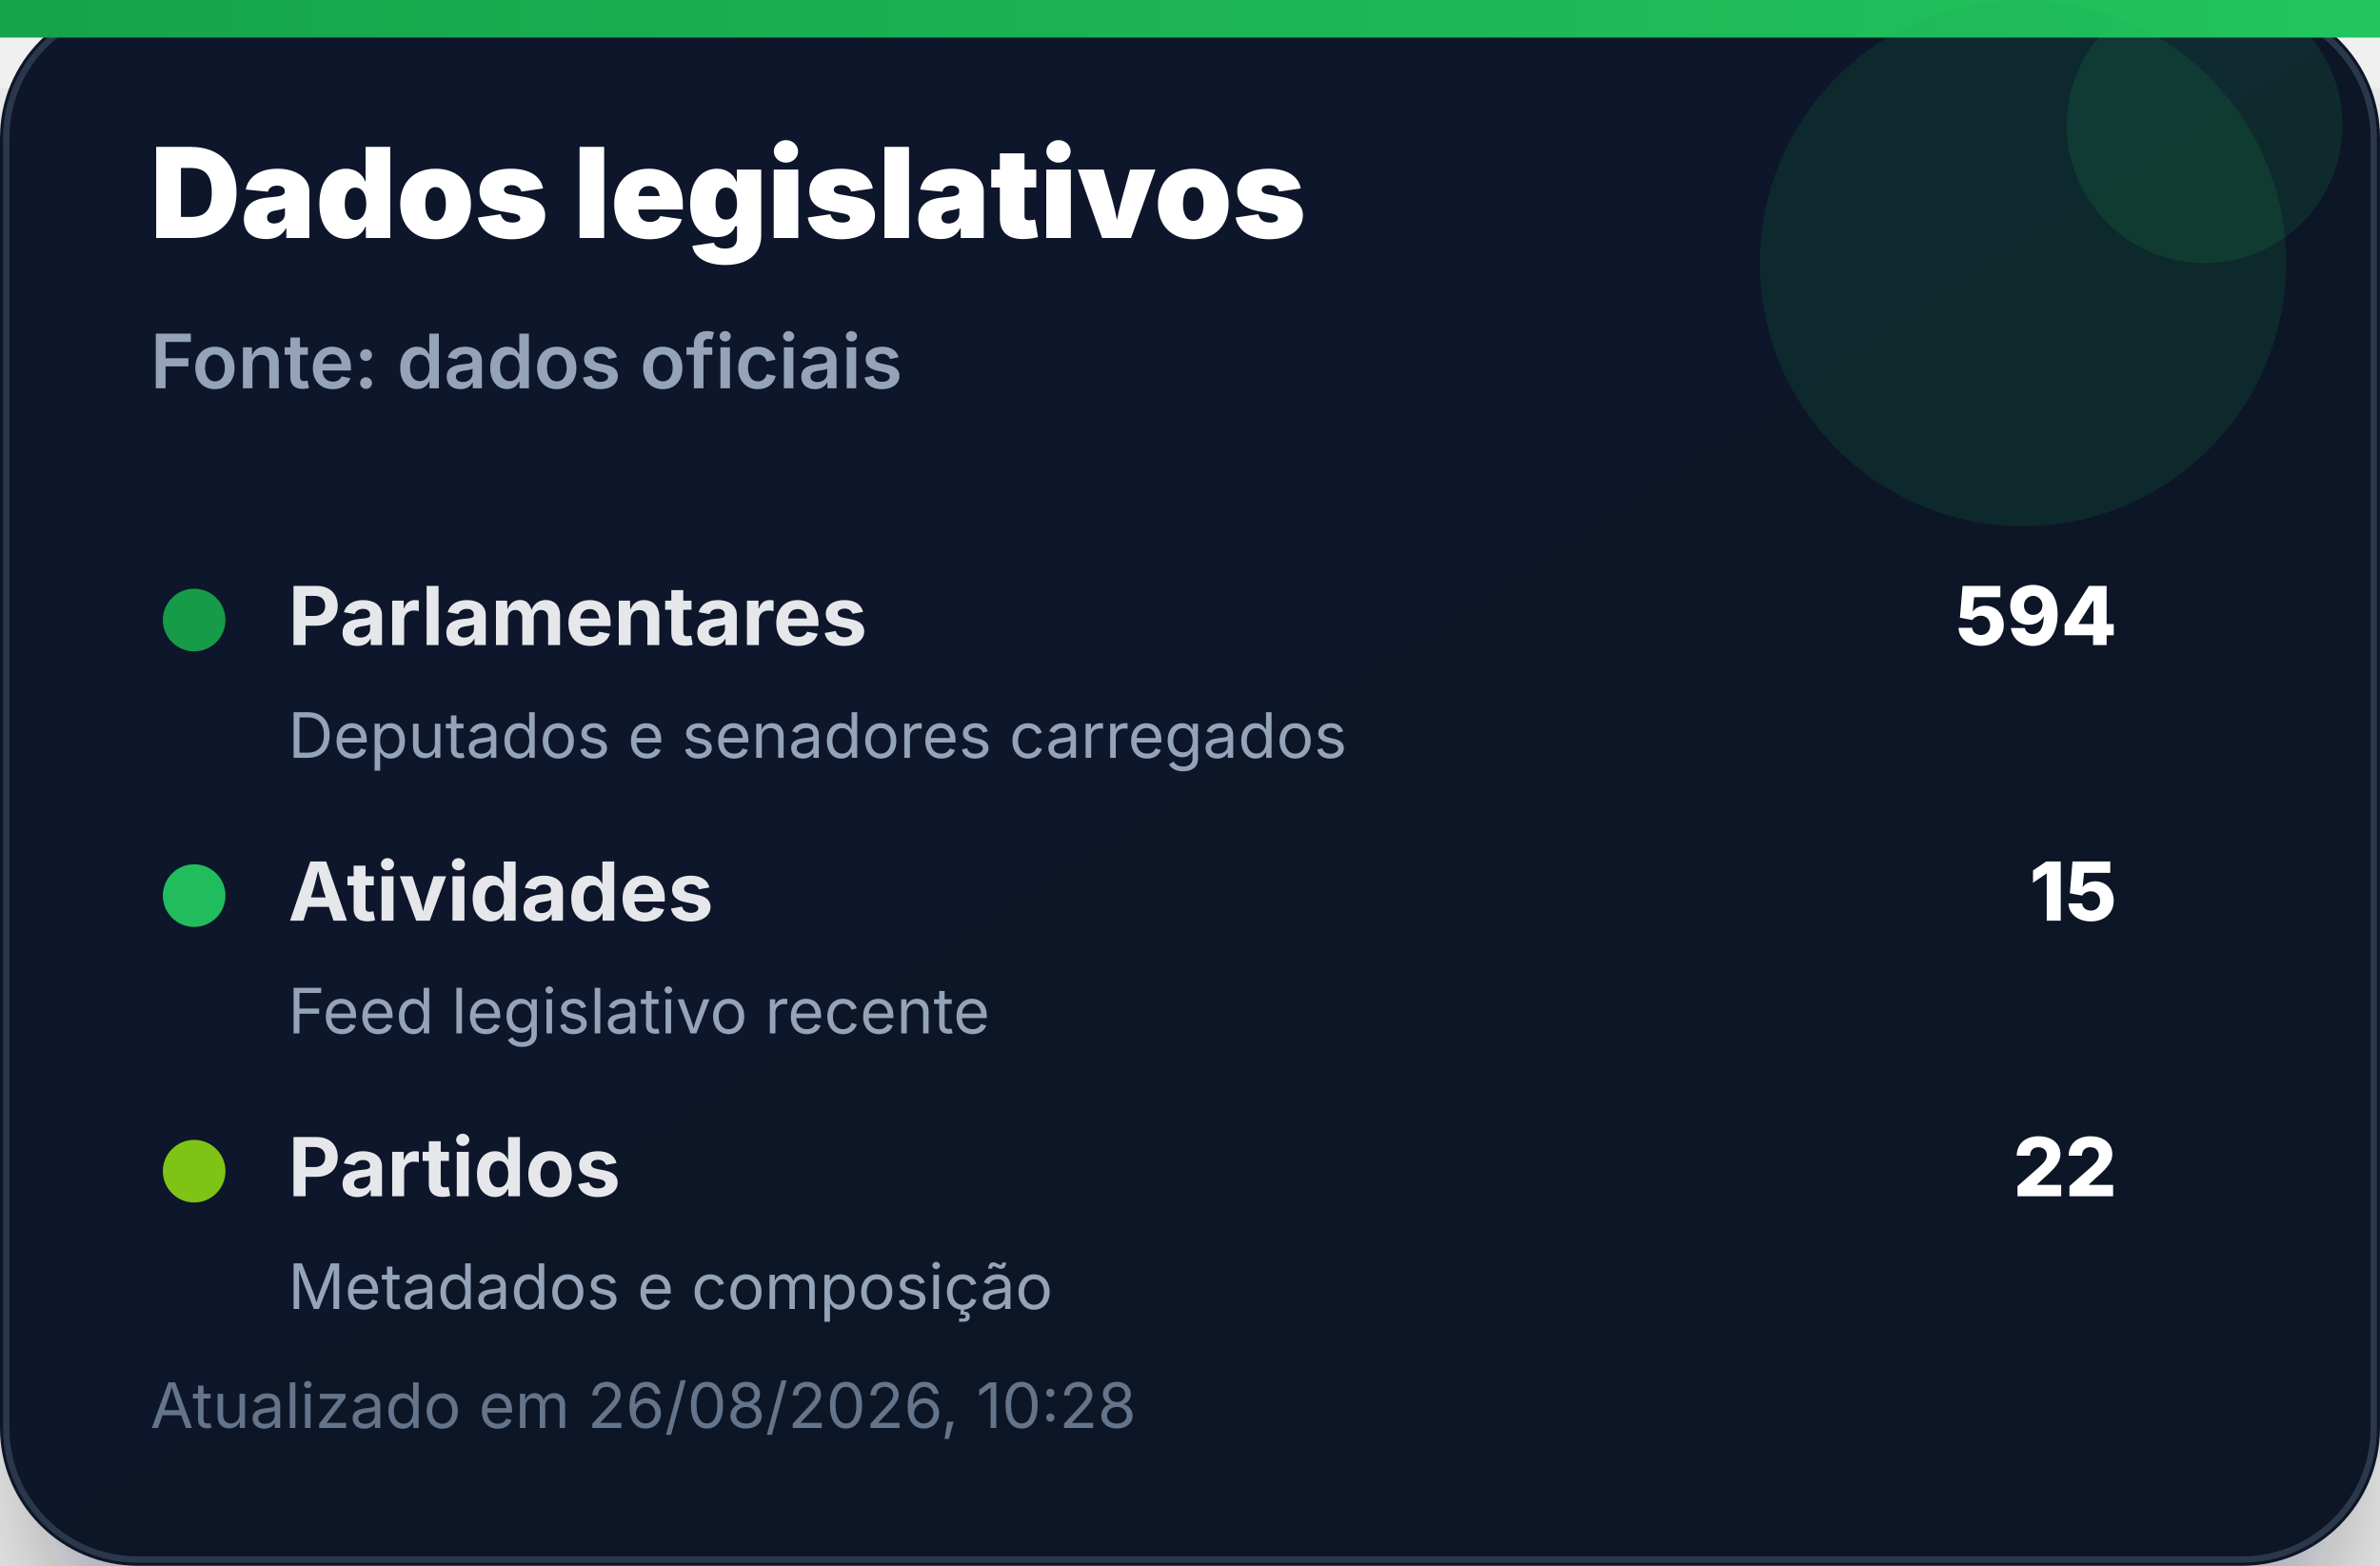
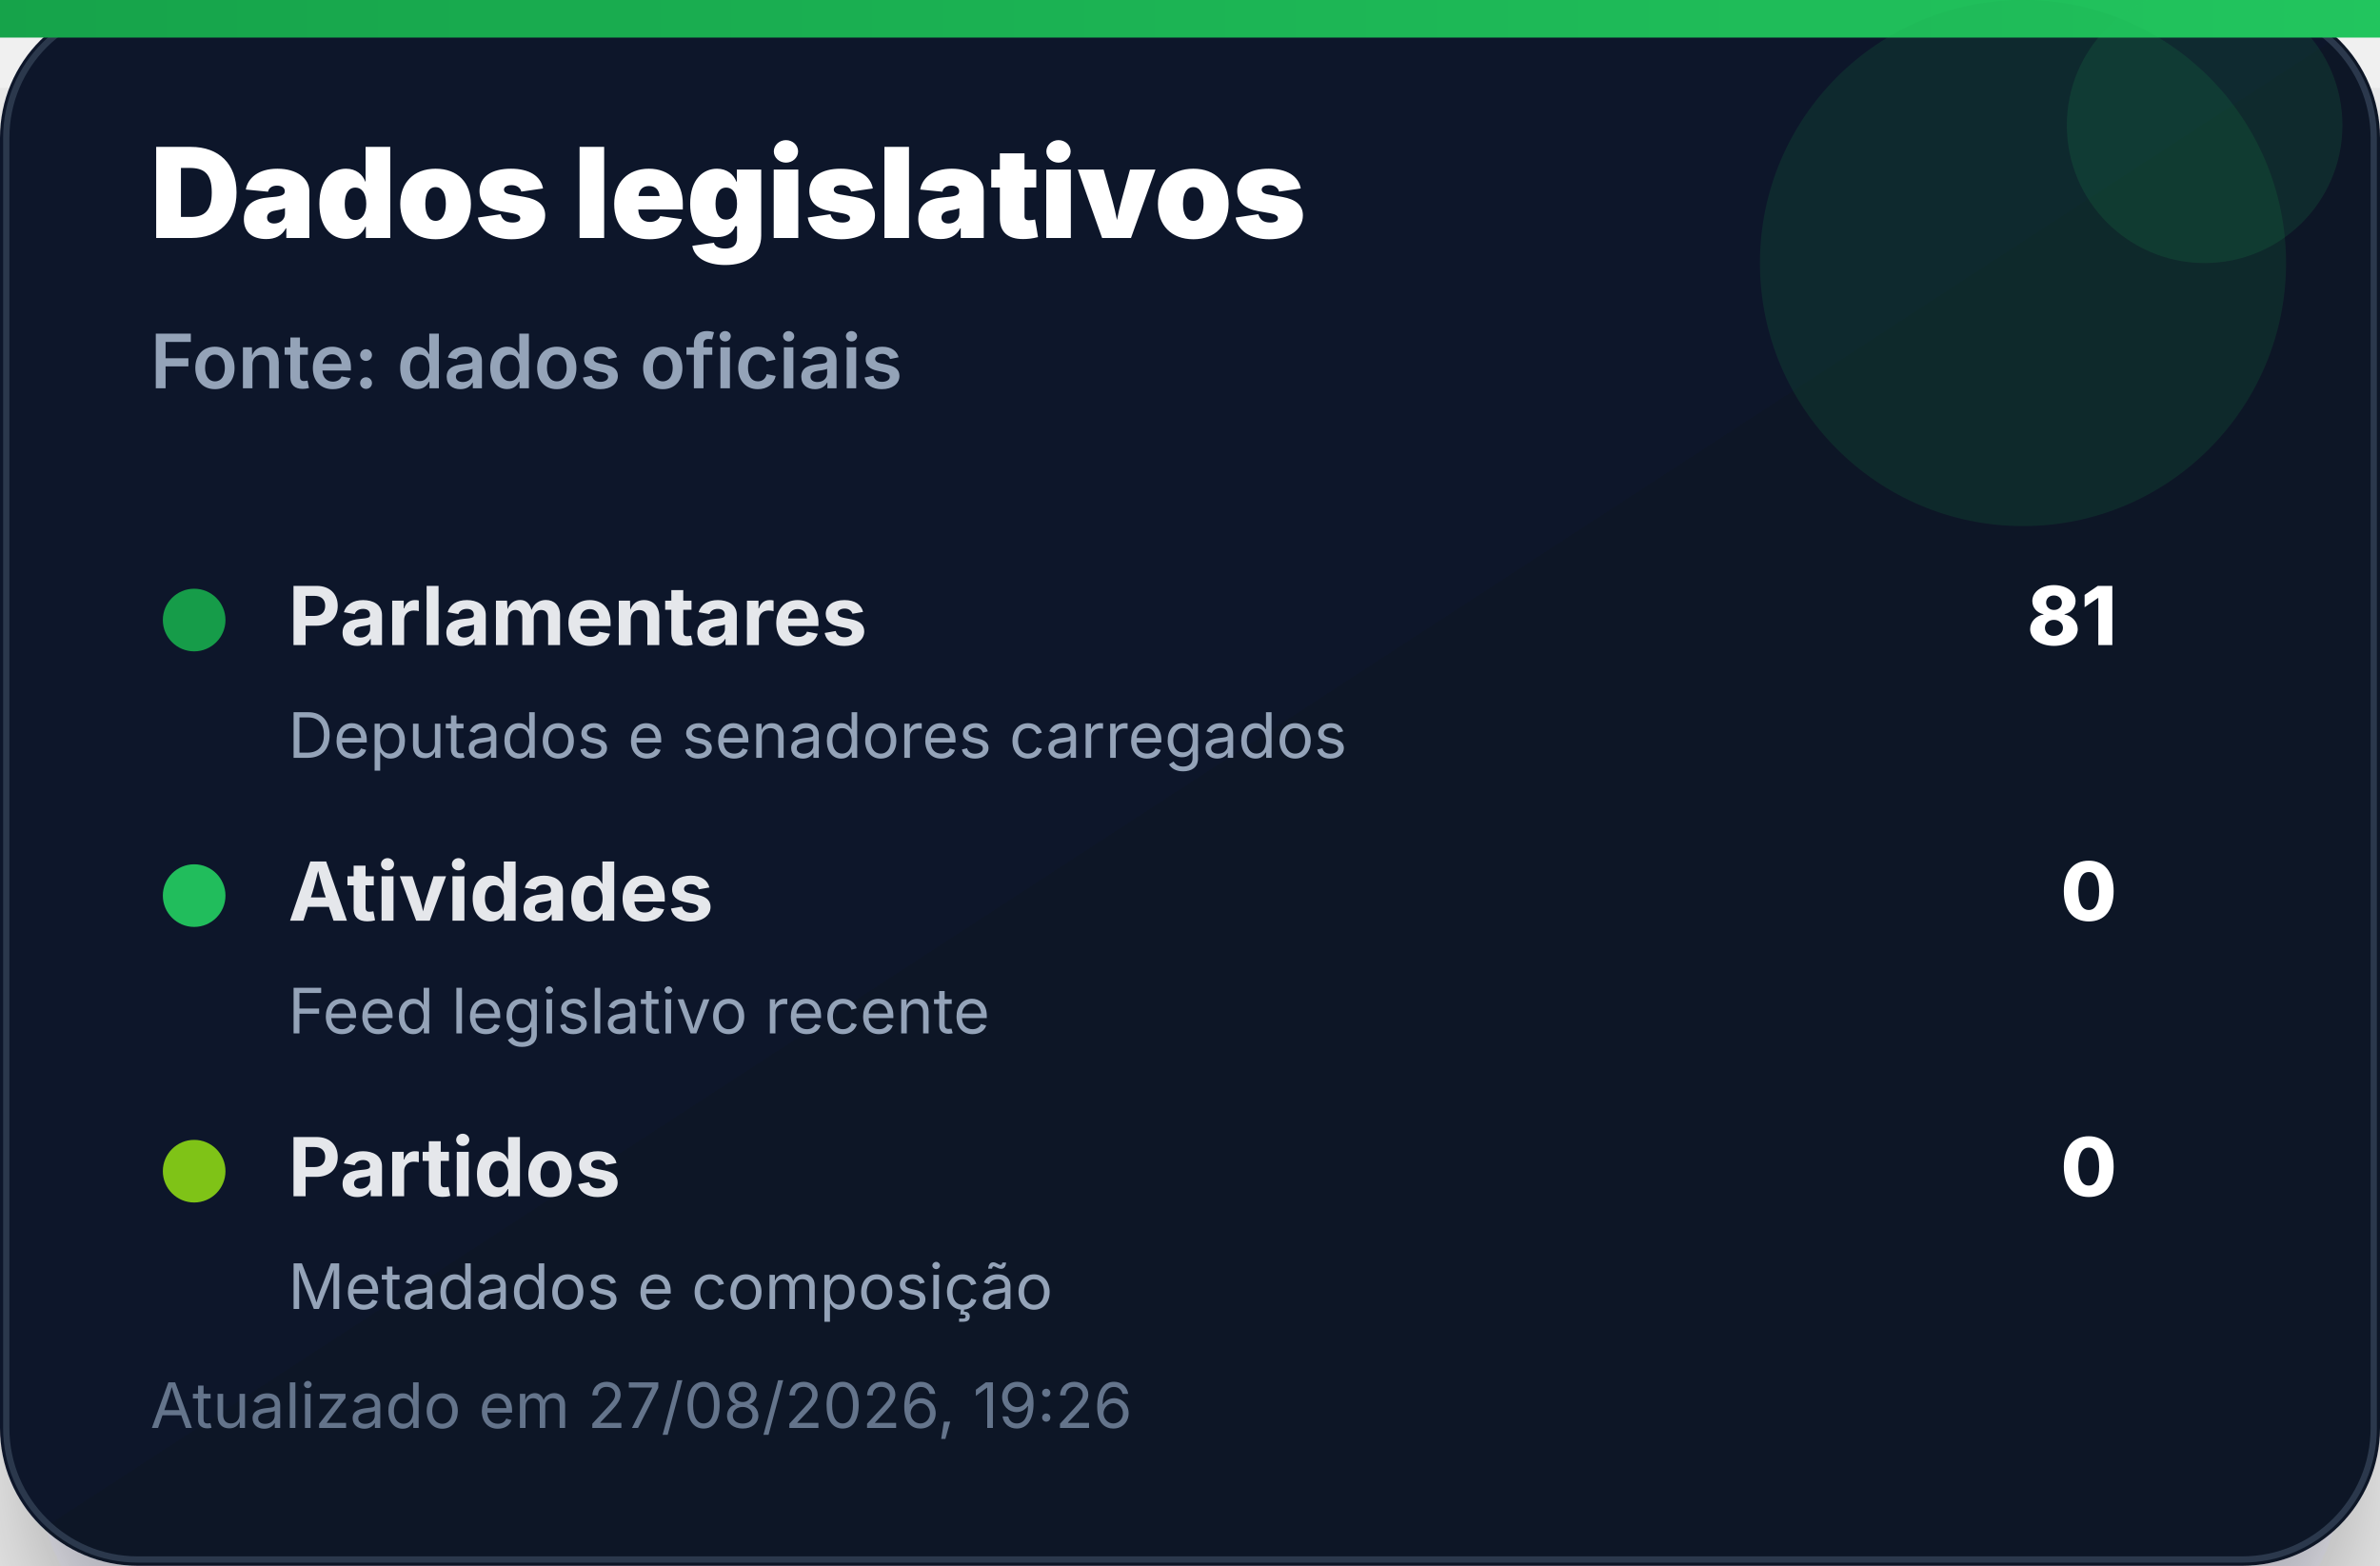
<svg xmlns="http://www.w3.org/2000/svg" width="380" height="250" viewBox="0 0 380 250" role="img" aria-label="Dados legislativos">
  <defs>
    <linearGradient id="bg" x1="0" x2="1" y1="0" y2="1">
      <stop offset="0%" stop-color="#0f172a" />
      <stop offset="100%" stop-color="#111827" />
    </linearGradient>
    <linearGradient id="accent" x1="0" x2="1">
      <stop offset="0%" stop-color="#16a34a" />
      <stop offset="100%" stop-color="#22c55e" />
    </linearGradient>
    <filter id="shadow" x="-20%" y="-20%" width="140%" height="140%">
      <feDropShadow dx="0" dy="14" stdDeviation="14" flood-color="#020617" flood-opacity="0.35" />
    </filter>
  </defs>
  <rect width="380" height="250" rx="22" fill="url(#bg)" filter="url(#shadow)" />
  <rect x="1" y="1" width="378" height="248" rx="21" fill="none" stroke="#334155" stroke-opacity="0.8" />
  <rect x="0" y="0" width="380" height="6" fill="url(#accent)" />
  <circle cx="323" cy="42" r="42" fill="#16a34a" opacity="0.14" />
  <circle cx="352" cy="20" r="22" fill="#22c55e" opacity="0.12" />
  <text x="24" y="38" font-family="Inter, Segoe UI, Arial, sans-serif" font-size="20" font-weight="900" fill="#ffffff">Dados legislativos</text>
  <text x="24" y="62" font-family="Inter, Segoe UI, Arial, sans-serif" font-size="12" font-weight="600" fill="#94a3b8">Fonte: dados oficiais</text>
  <g transform="translate(24 92)">
    <circle cx="7" cy="7" r="5" fill="#16a34a" opacity="0.95" />
    <text x="22" y="11" font-family="Inter, Segoe UI, Arial, sans-serif" font-size="13" font-weight="700" fill="#e5e7eb">Parlamentares</text>
-     <text x="314" y="11" text-anchor="end" font-family="Inter, Segoe UI, Arial, sans-serif" font-size="13" font-weight="800" fill="#ffffff">594</text>
+     <text x="314" y="11" text-anchor="end" font-family="Inter, Segoe UI, Arial, sans-serif" font-size="13" font-weight="800" fill="#ffffff">81</text>
    <text x="22" y="29" font-family="Inter, Segoe UI, Arial, sans-serif" font-size="10" fill="#94a3b8">Deputados e senadores carregados</text>
  </g>
  <g transform="translate(24 136)">
    <circle cx="7" cy="7" r="5" fill="#22c55e" opacity="0.95" />
    <text x="22" y="11" font-family="Inter, Segoe UI, Arial, sans-serif" font-size="13" font-weight="700" fill="#e5e7eb">Atividades</text>
-     <text x="314" y="11" text-anchor="end" font-family="Inter, Segoe UI, Arial, sans-serif" font-size="13" font-weight="800" fill="#ffffff">15</text>
+     <text x="314" y="11" text-anchor="end" font-family="Inter, Segoe UI, Arial, sans-serif" font-size="13" font-weight="800" fill="#ffffff">0</text>
    <text x="22" y="29" font-family="Inter, Segoe UI, Arial, sans-serif" font-size="10" fill="#94a3b8">Feed legislativo recente</text>
  </g>
  <g transform="translate(24 180)">
    <circle cx="7" cy="7" r="5" fill="#84cc16" opacity="0.95" />
    <text x="22" y="11" font-family="Inter, Segoe UI, Arial, sans-serif" font-size="13" font-weight="700" fill="#e5e7eb">Partidos</text>
-     <text x="314" y="11" text-anchor="end" font-family="Inter, Segoe UI, Arial, sans-serif" font-size="13" font-weight="800" fill="#ffffff">22</text>
+     <text x="314" y="11" text-anchor="end" font-family="Inter, Segoe UI, Arial, sans-serif" font-size="13" font-weight="800" fill="#ffffff">0</text>
    <text x="22" y="29" font-family="Inter, Segoe UI, Arial, sans-serif" font-size="10" fill="#94a3b8">Metadados e composição</text>
  </g>
-   <text x="24" y="228" font-family="Inter, Segoe UI, Arial, sans-serif" font-size="10" fill="#64748b">Atualizado em 26/08/2026, 10:28</text>
+   <text x="24" y="228" font-family="Inter, Segoe UI, Arial, sans-serif" font-size="10" fill="#64748b">Atualizado em 27/08/2026, 19:26</text>
</svg>
